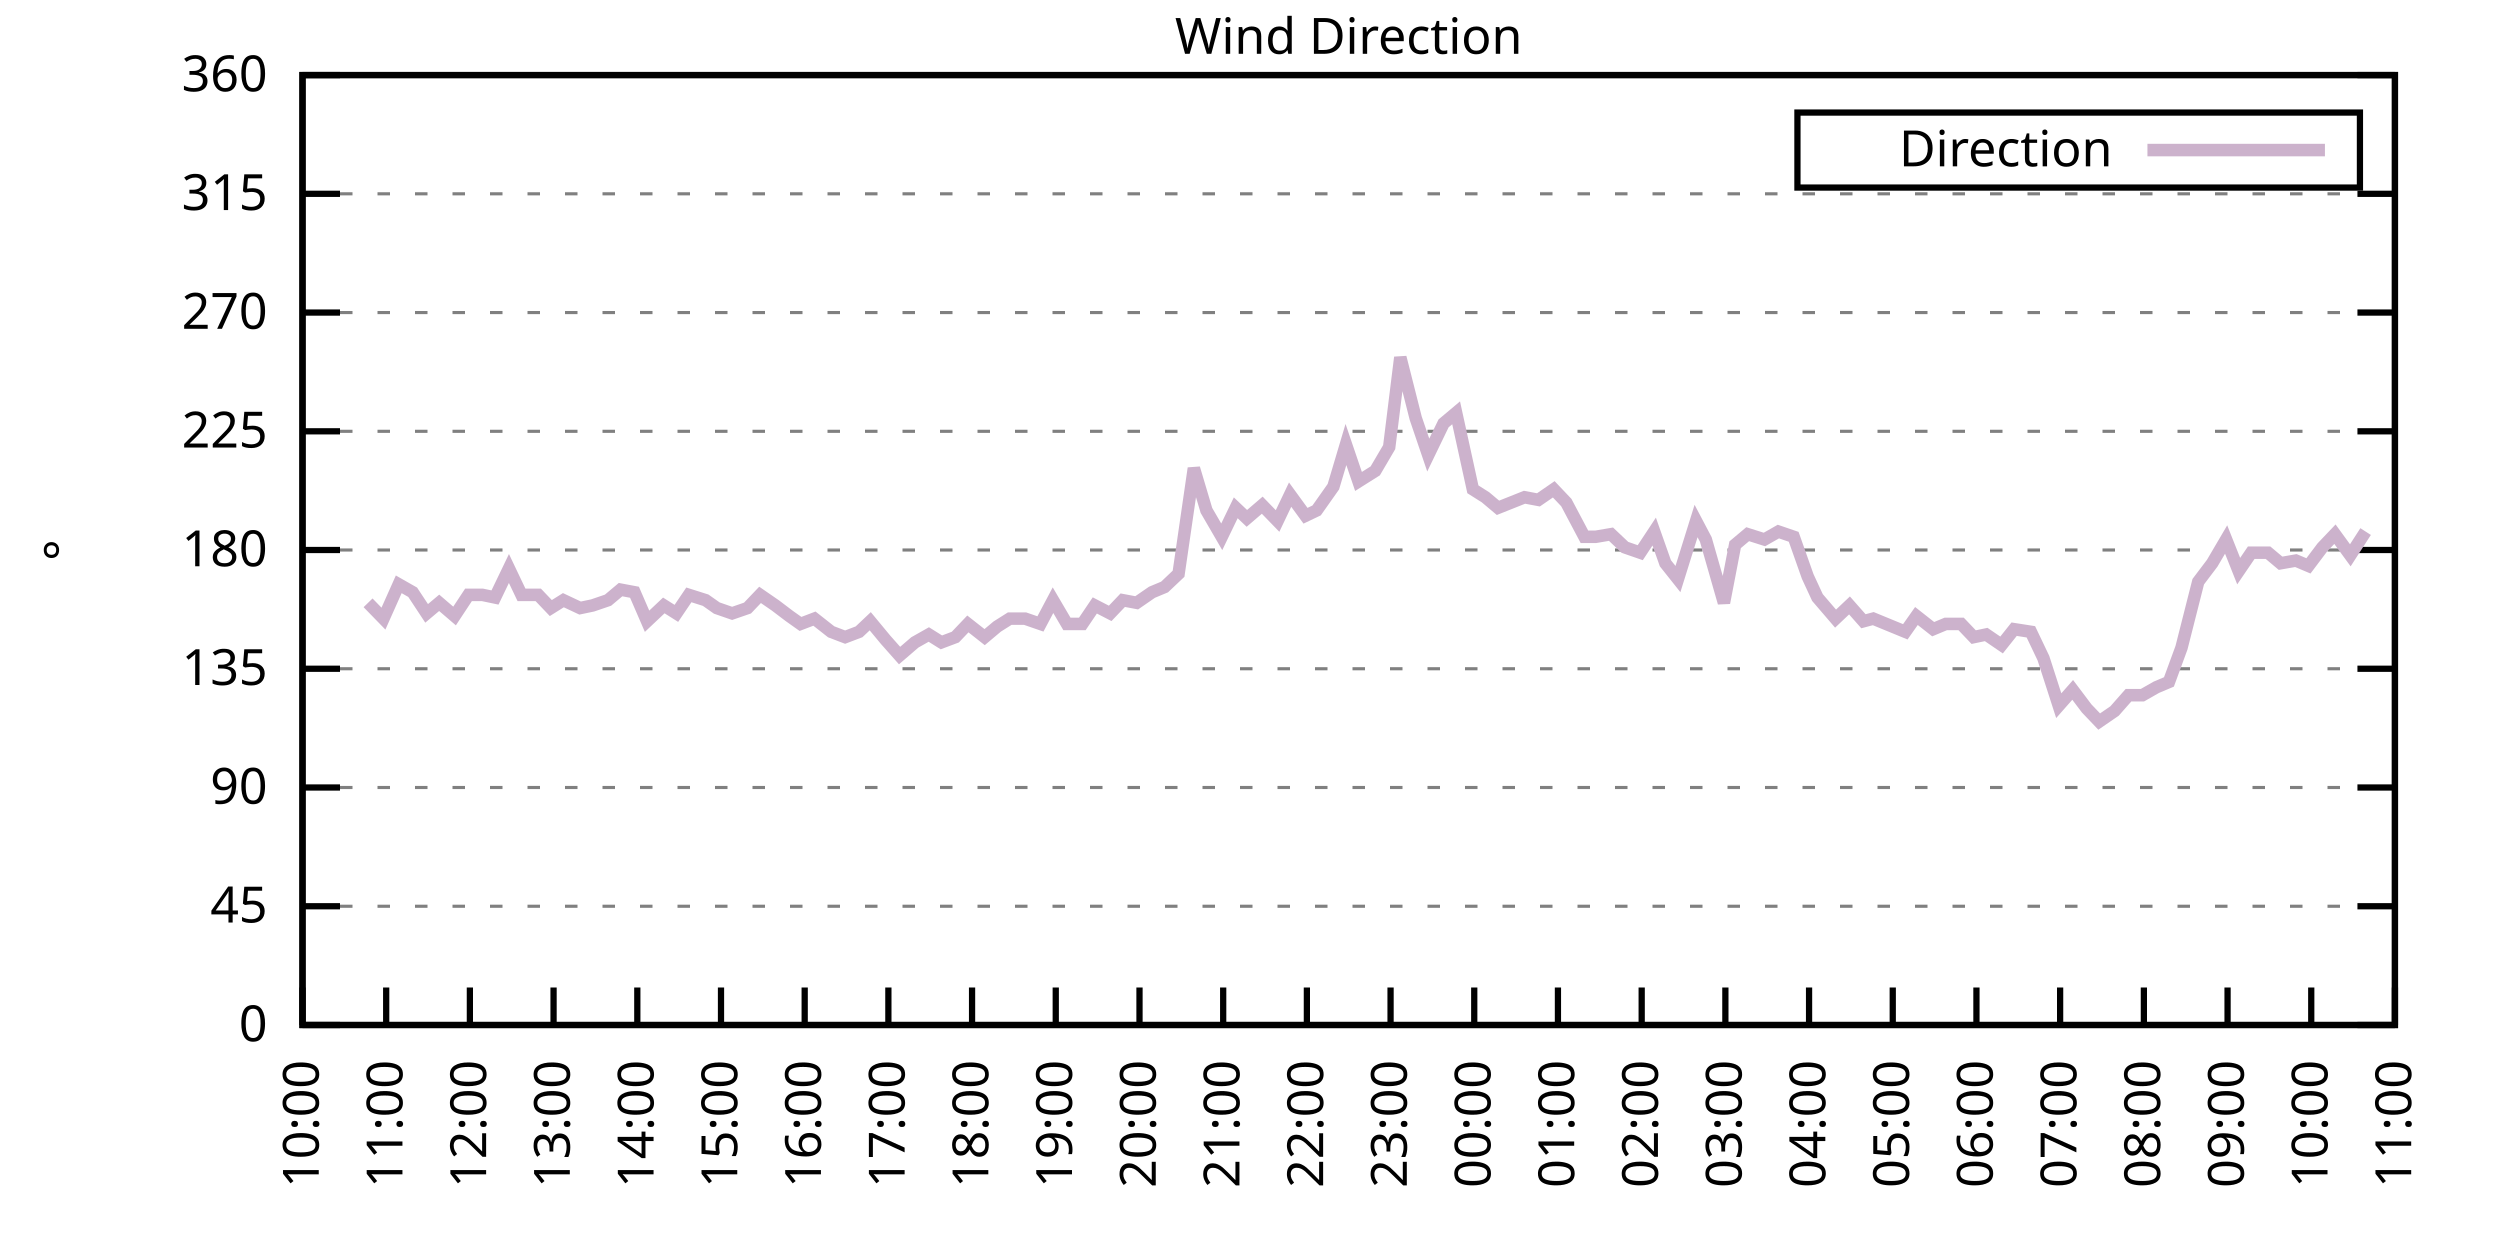
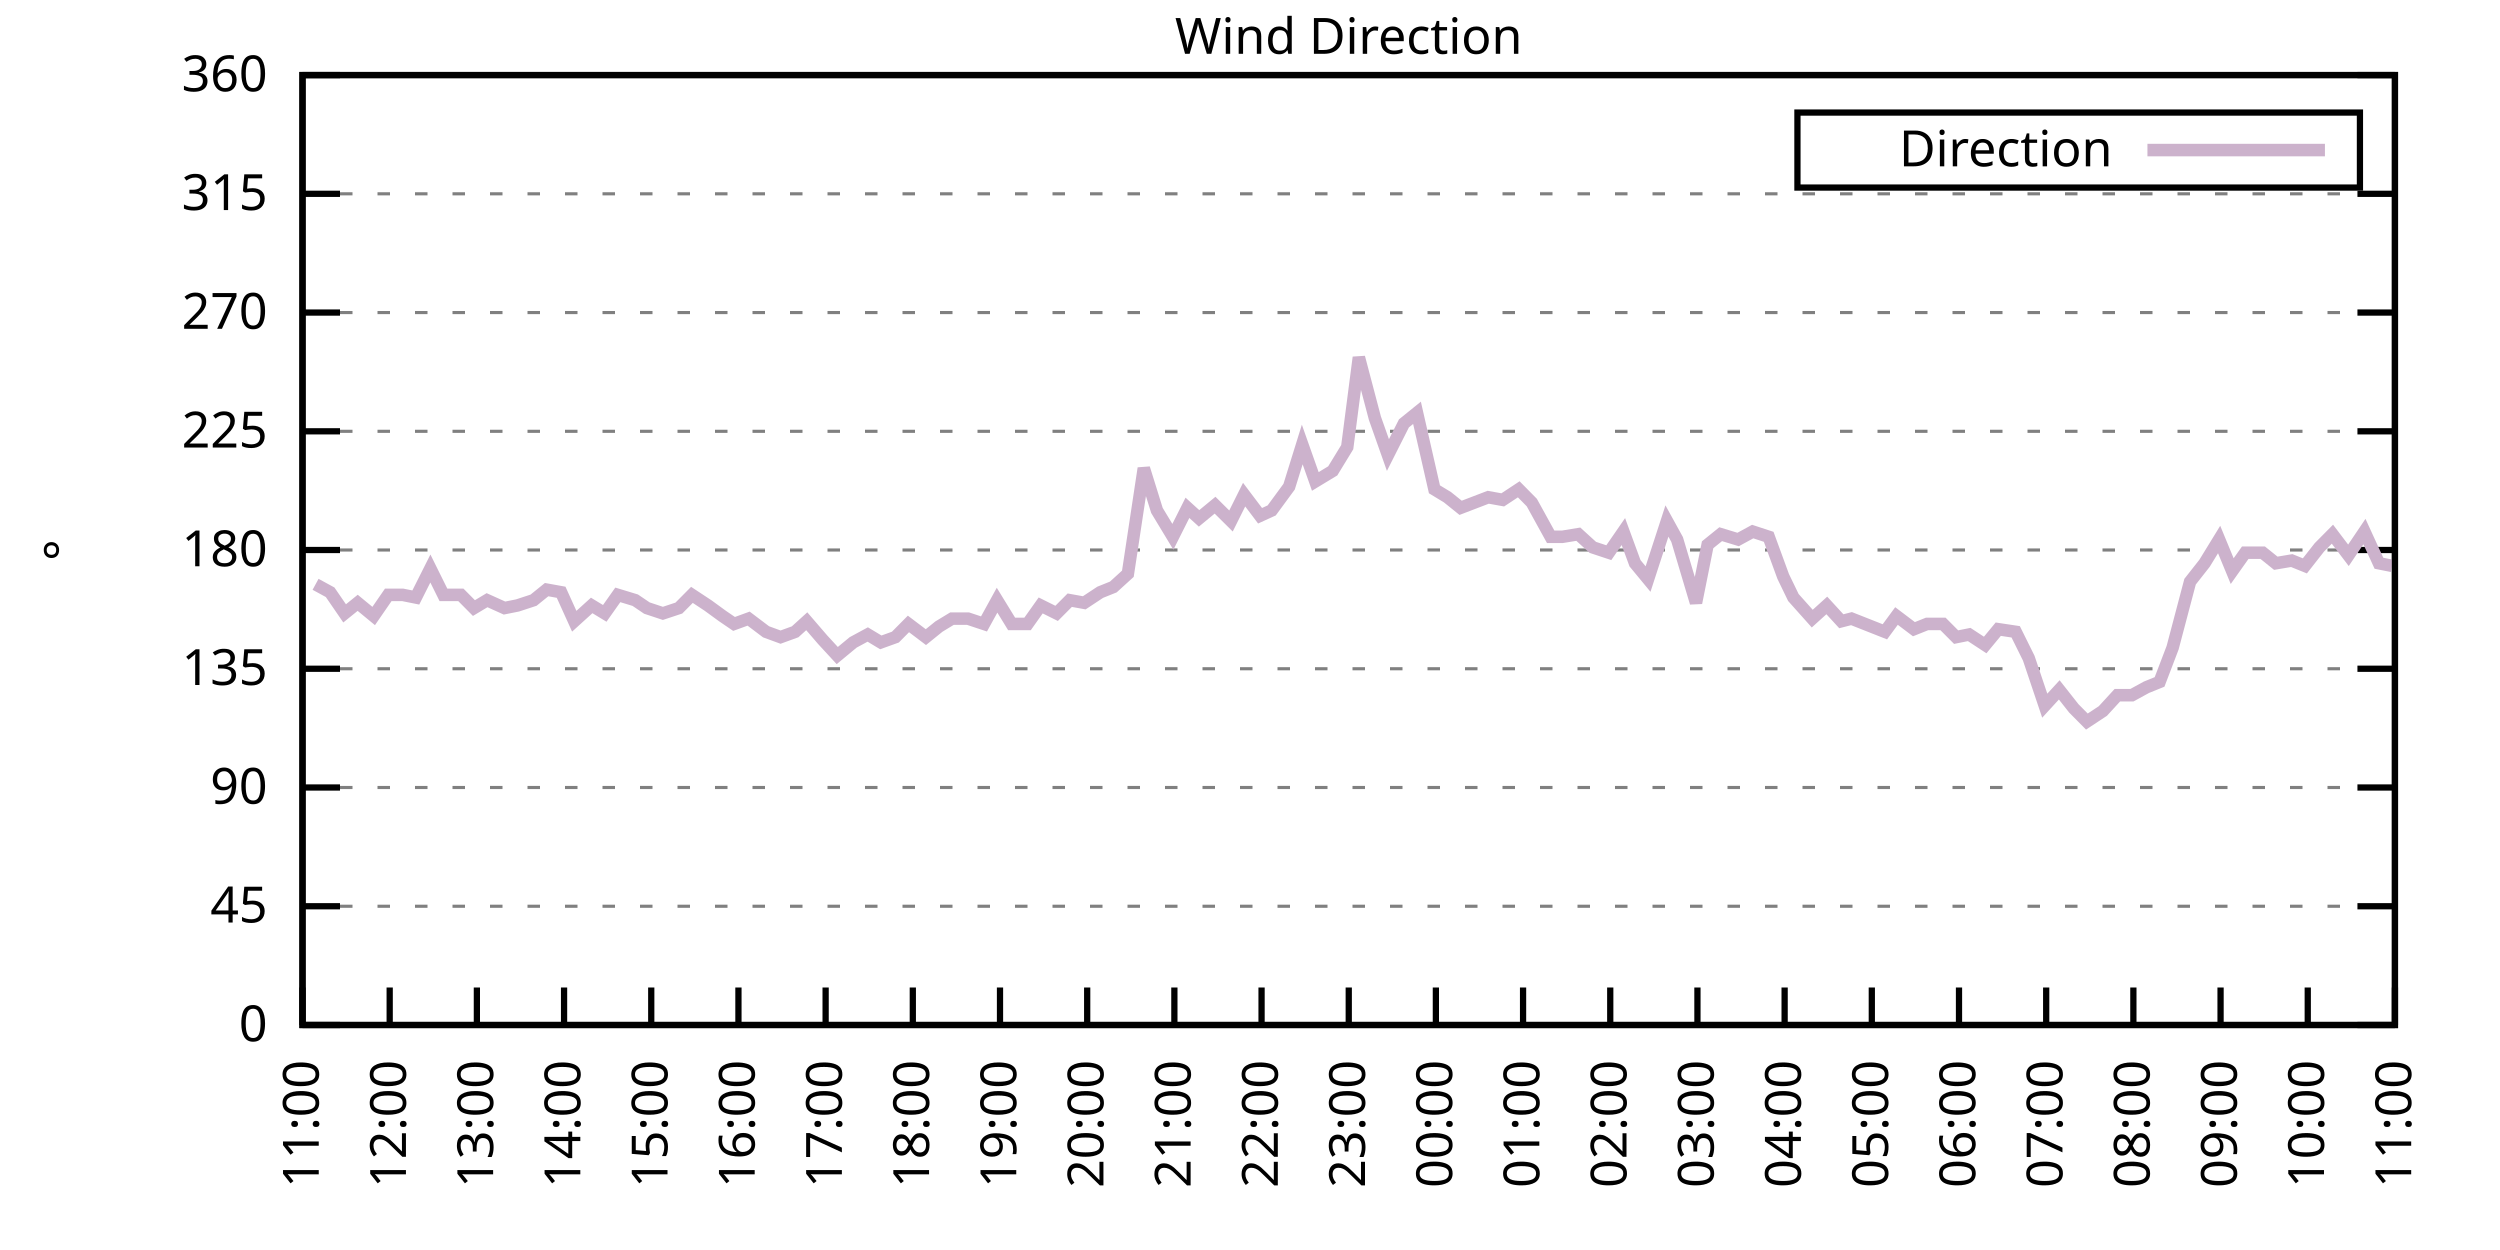
<svg xmlns="http://www.w3.org/2000/svg" xmlns:xlink="http://www.w3.org/1999/xlink" width="400" height="200" viewBox="0 0 400 200">
  <g id="gnuplot_canvas">
    <rect x="0" y="0" width="400" height="200" fill="none" />
    <defs>
      <circle id="gpDot" r="0.5" stroke-width="0.5" stroke="currentColor" />
      <path id="gpPt0" stroke-width="0.333" stroke="currentColor" d="M-1,0 h2 M0,-1 v2" />
      <path id="gpPt1" stroke-width="0.333" stroke="currentColor" d="M-1,-1 L1,1 M1,-1 L-1,1" />
      <path id="gpPt2" stroke-width="0.333" stroke="currentColor" d="M-1,0 L1,0 M0,-1 L0,1 M-1,-1 L1,1 M-1,1 L1,-1" />
      <rect id="gpPt3" stroke-width="0.333" stroke="currentColor" x="-1" y="-1" width="2" height="2" />
      <rect id="gpPt4" stroke-width="0.333" stroke="currentColor" fill="currentColor" x="-1" y="-1" width="2" height="2" />
      <circle id="gpPt5" stroke-width="0.333" stroke="currentColor" cx="0" cy="0" r="1" />
      <use xlink:href="#gpPt5" id="gpPt6" fill="currentColor" stroke="none" />
      <path id="gpPt7" stroke-width="0.333" stroke="currentColor" d="M0,-1.33 L-1.33,0.67 L1.33,0.67 z" />
      <use xlink:href="#gpPt7" id="gpPt8" fill="currentColor" stroke="none" />
      <use xlink:href="#gpPt7" id="gpPt9" stroke="currentColor" transform="rotate(180)" />
      <use xlink:href="#gpPt9" id="gpPt10" fill="currentColor" stroke="none" />
      <use xlink:href="#gpPt3" id="gpPt11" stroke="currentColor" transform="rotate(45)" />
      <use xlink:href="#gpPt11" id="gpPt12" fill="currentColor" stroke="none" />
      <path id="gpPt13" stroke-width="0.333" stroke="currentColor" d="M0,1.330 L1.265,0.411 L0.782,-1.067 L-0.782,-1.076 L-1.265,0.411 z" />
      <use xlink:href="#gpPt13" id="gpPt14" fill="currentColor" stroke="none" />
      <filter id="textbox" filterUnits="objectBoundingBox" x="0" y="0" height="1" width="1">
        <feFlood flood-color="white" flood-opacity="1" result="bgnd" />
        <feComposite in="SourceGraphic" in2="bgnd" operator="atop" />
      </filter>
      <filter id="greybox" filterUnits="objectBoundingBox" x="0" y="0" height="1" width="1">
        <feFlood flood-color="lightgrey" flood-opacity="1" result="grey" />
        <feComposite in="SourceGraphic" in2="grey" operator="atop" />
      </filter>
    </defs>
    <g fill="none" color="white" stroke="currentColor" stroke-width="1.00" stroke-linecap="butt" stroke-linejoin="miter">
</g>
    <g fill="none" color="black" stroke="currentColor" stroke-width="1.00" stroke-linecap="butt" stroke-linejoin="miter">
      <g stroke="none" shape-rendering="crispEdges">
        <polygon fill="rgb(255, 255, 255)" points="48.40,164.00 383.18,164.00 383.18,12.02 48.40,12.02 " />
      </g>
    </g>
    <g fill="none" color="black" stroke="currentColor" stroke-width="1.00" stroke-linecap="butt" stroke-linejoin="miter">
</g>
    <g fill="none" color="black" stroke="black" stroke-width="0.50" stroke-linecap="butt" stroke-linejoin="miter">
</g>
    <g fill="none" color="gray" stroke="currentColor" stroke-width="0.50" stroke-linecap="butt" stroke-linejoin="miter">
      <path stroke="gray" stroke-dasharray="2,4" class="gridline" d="M48.40,164.00 L383.19,164.00  " />
    </g>
    <g fill="none" color="gray" stroke="gray" stroke-width="1.00" stroke-linecap="butt" stroke-linejoin="miter">
</g>
    <g fill="none" color="black" stroke="currentColor" stroke-width="1.00" stroke-linecap="butt" stroke-linejoin="miter">
      <path stroke="black" d="M48.40,164.00 L54.40,164.00 M383.19,164.00 L377.19,164.00  " />
      <g transform="translate(42.80,166.60)" stroke="none" fill="black" font-family="Sans" font-size="8.00" text-anchor="end">
        <text>
          <tspan font-family="Sans"> 0</tspan>
        </text>
      </g>
    </g>
    <g fill="none" color="black" stroke="currentColor" stroke-width="1.00" stroke-linecap="butt" stroke-linejoin="miter">
</g>
    <g fill="none" color="black" stroke="black" stroke-width="0.50" stroke-linecap="butt" stroke-linejoin="miter">
</g>
    <g fill="none" color="gray" stroke="currentColor" stroke-width="0.50" stroke-linecap="butt" stroke-linejoin="miter">
      <path stroke="gray" stroke-dasharray="2,4" class="gridline" d="M48.40,145.00 L383.19,145.00  " />
    </g>
    <g fill="none" color="gray" stroke="gray" stroke-width="1.00" stroke-linecap="butt" stroke-linejoin="miter">
</g>
    <g fill="none" color="black" stroke="currentColor" stroke-width="1.00" stroke-linecap="butt" stroke-linejoin="miter">
      <path stroke="black" d="M48.40,145.00 L54.40,145.00 M383.19,145.00 L377.19,145.00  " />
      <g transform="translate(42.80,147.60)" stroke="none" fill="black" font-family="Sans" font-size="8.00" text-anchor="end">
        <text>
          <tspan font-family="Sans"> 45</tspan>
        </text>
      </g>
    </g>
    <g fill="none" color="black" stroke="currentColor" stroke-width="1.00" stroke-linecap="butt" stroke-linejoin="miter">
</g>
    <g fill="none" color="black" stroke="black" stroke-width="0.50" stroke-linecap="butt" stroke-linejoin="miter">
</g>
    <g fill="none" color="gray" stroke="currentColor" stroke-width="0.50" stroke-linecap="butt" stroke-linejoin="miter">
      <path stroke="gray" stroke-dasharray="2,4" class="gridline" d="M48.40,126.00 L383.19,126.00  " />
    </g>
    <g fill="none" color="gray" stroke="gray" stroke-width="1.00" stroke-linecap="butt" stroke-linejoin="miter">
</g>
    <g fill="none" color="black" stroke="currentColor" stroke-width="1.00" stroke-linecap="butt" stroke-linejoin="miter">
      <path stroke="black" d="M48.40,126.00 L54.40,126.00 M383.19,126.00 L377.19,126.00  " />
      <g transform="translate(42.80,128.60)" stroke="none" fill="black" font-family="Sans" font-size="8.00" text-anchor="end">
        <text>
          <tspan font-family="Sans"> 90</tspan>
        </text>
      </g>
    </g>
    <g fill="none" color="black" stroke="currentColor" stroke-width="1.00" stroke-linecap="butt" stroke-linejoin="miter">
</g>
    <g fill="none" color="black" stroke="black" stroke-width="0.50" stroke-linecap="butt" stroke-linejoin="miter">
</g>
    <g fill="none" color="gray" stroke="currentColor" stroke-width="0.50" stroke-linecap="butt" stroke-linejoin="miter">
      <path stroke="gray" stroke-dasharray="2,4" class="gridline" d="M48.40,107.00 L383.19,107.00  " />
    </g>
    <g fill="none" color="gray" stroke="gray" stroke-width="1.00" stroke-linecap="butt" stroke-linejoin="miter">
</g>
    <g fill="none" color="black" stroke="currentColor" stroke-width="1.00" stroke-linecap="butt" stroke-linejoin="miter">
      <path stroke="black" d="M48.40,107.00 L54.40,107.00 M383.19,107.00 L377.19,107.00  " />
      <g transform="translate(42.80,109.60)" stroke="none" fill="black" font-family="Sans" font-size="8.00" text-anchor="end">
        <text>
          <tspan font-family="Sans"> 135</tspan>
        </text>
      </g>
    </g>
    <g fill="none" color="black" stroke="currentColor" stroke-width="1.00" stroke-linecap="butt" stroke-linejoin="miter">
</g>
    <g fill="none" color="black" stroke="black" stroke-width="0.50" stroke-linecap="butt" stroke-linejoin="miter">
</g>
    <g fill="none" color="gray" stroke="currentColor" stroke-width="0.50" stroke-linecap="butt" stroke-linejoin="miter">
      <path stroke="gray" stroke-dasharray="2,4" class="gridline" d="M48.40,88.00 L383.19,88.00  " />
    </g>
    <g fill="none" color="gray" stroke="gray" stroke-width="1.00" stroke-linecap="butt" stroke-linejoin="miter">
</g>
    <g fill="none" color="black" stroke="currentColor" stroke-width="1.00" stroke-linecap="butt" stroke-linejoin="miter">
      <path stroke="black" d="M48.40,88.00 L54.40,88.00 M383.19,88.00 L377.19,88.00  " />
      <g transform="translate(42.80,90.60)" stroke="none" fill="black" font-family="Sans" font-size="8.00" text-anchor="end">
        <text>
          <tspan font-family="Sans"> 180</tspan>
        </text>
      </g>
    </g>
    <g fill="none" color="black" stroke="currentColor" stroke-width="1.00" stroke-linecap="butt" stroke-linejoin="miter">
</g>
    <g fill="none" color="black" stroke="black" stroke-width="0.50" stroke-linecap="butt" stroke-linejoin="miter">
</g>
    <g fill="none" color="gray" stroke="currentColor" stroke-width="0.50" stroke-linecap="butt" stroke-linejoin="miter">
      <path stroke="gray" stroke-dasharray="2,4" class="gridline" d="M48.40,69.01 L383.19,69.01  " />
    </g>
    <g fill="none" color="gray" stroke="gray" stroke-width="1.00" stroke-linecap="butt" stroke-linejoin="miter">
</g>
    <g fill="none" color="black" stroke="currentColor" stroke-width="1.00" stroke-linecap="butt" stroke-linejoin="miter">
      <path stroke="black" d="M48.40,69.01 L54.40,69.01 M383.19,69.01 L377.19,69.01  " />
      <g transform="translate(42.80,71.61)" stroke="none" fill="black" font-family="Sans" font-size="8.00" text-anchor="end">
        <text>
          <tspan font-family="Sans"> 225</tspan>
        </text>
      </g>
    </g>
    <g fill="none" color="black" stroke="currentColor" stroke-width="1.00" stroke-linecap="butt" stroke-linejoin="miter">
</g>
    <g fill="none" color="black" stroke="black" stroke-width="0.50" stroke-linecap="butt" stroke-linejoin="miter">
</g>
    <g fill="none" color="gray" stroke="currentColor" stroke-width="0.50" stroke-linecap="butt" stroke-linejoin="miter">
      <path stroke="gray" stroke-dasharray="2,4" class="gridline" d="M48.40,50.01 L383.19,50.01  " />
    </g>
    <g fill="none" color="gray" stroke="gray" stroke-width="1.00" stroke-linecap="butt" stroke-linejoin="miter">
</g>
    <g fill="none" color="black" stroke="currentColor" stroke-width="1.00" stroke-linecap="butt" stroke-linejoin="miter">
      <path stroke="black" d="M48.40,50.01 L54.40,50.01 M383.19,50.01 L377.19,50.01  " />
      <g transform="translate(42.80,52.61)" stroke="none" fill="black" font-family="Sans" font-size="8.00" text-anchor="end">
        <text>
          <tspan font-family="Sans"> 270</tspan>
        </text>
      </g>
    </g>
    <g fill="none" color="black" stroke="currentColor" stroke-width="1.00" stroke-linecap="butt" stroke-linejoin="miter">
</g>
    <g fill="none" color="black" stroke="black" stroke-width="0.50" stroke-linecap="butt" stroke-linejoin="miter">
</g>
    <g fill="none" color="gray" stroke="currentColor" stroke-width="0.50" stroke-linecap="butt" stroke-linejoin="miter">
      <path stroke="gray" stroke-dasharray="2,4" class="gridline" d="M48.40,31.01 L383.19,31.01  " />
    </g>
    <g fill="none" color="gray" stroke="gray" stroke-width="1.00" stroke-linecap="butt" stroke-linejoin="miter">
</g>
    <g fill="none" color="black" stroke="currentColor" stroke-width="1.00" stroke-linecap="butt" stroke-linejoin="miter">
      <path stroke="black" d="M48.40,31.01 L54.40,31.01 M383.19,31.01 L377.19,31.01  " />
      <g transform="translate(42.80,33.61)" stroke="none" fill="black" font-family="Sans" font-size="8.00" text-anchor="end">
        <text>
          <tspan font-family="Sans"> 315</tspan>
        </text>
      </g>
    </g>
    <g fill="none" color="black" stroke="currentColor" stroke-width="1.00" stroke-linecap="butt" stroke-linejoin="miter">
</g>
    <g fill="none" color="black" stroke="black" stroke-width="0.50" stroke-linecap="butt" stroke-linejoin="miter">
</g>
    <g fill="none" color="gray" stroke="currentColor" stroke-width="0.50" stroke-linecap="butt" stroke-linejoin="miter">
      <path stroke="gray" stroke-dasharray="2,4" class="gridline" d="M48.40,12.01 L383.19,12.01  " />
    </g>
    <g fill="none" color="gray" stroke="gray" stroke-width="1.00" stroke-linecap="butt" stroke-linejoin="miter">
</g>
    <g fill="none" color="black" stroke="currentColor" stroke-width="1.00" stroke-linecap="butt" stroke-linejoin="miter">
      <path stroke="black" d="M48.40,12.01 L54.40,12.01 M383.19,12.01 L377.19,12.01  " />
      <g transform="translate(42.80,14.61)" stroke="none" fill="black" font-family="Sans" font-size="8.00" text-anchor="end">
        <text>
          <tspan font-family="Sans"> 360</tspan>
        </text>
      </g>
    </g>
    <g fill="none" color="black" stroke="currentColor" stroke-width="1.00" stroke-linecap="butt" stroke-linejoin="miter">
      <path stroke="black" d="M48.40,164.00 L48.40,158.00  " />
      <g transform="translate(51.00,169.60) rotate(270.00)" stroke="none" fill="black" font-family="Sans" font-size="8.00" text-anchor="end">
        <text>
-           <tspan font-family="Sans">10:00</tspan>
-         </text>
-       </g>
-     </g>
-     <g fill="none" color="black" stroke="currentColor" stroke-width="1.00" stroke-linecap="butt" stroke-linejoin="miter">
-       <path stroke="black" d="M61.79,164.00 L61.79,158.00  " />
-       <g transform="translate(64.39,169.60) rotate(270.00)" stroke="none" fill="black" font-family="Sans" font-size="8.00" text-anchor="end">
-         <text>
          <tspan font-family="Sans">11:00</tspan>
        </text>
      </g>
    </g>
    <g fill="none" color="black" stroke="currentColor" stroke-width="1.00" stroke-linecap="butt" stroke-linejoin="miter">
-       <path stroke="black" d="M75.18,164.00 L75.18,158.00  " />
-       <g transform="translate(77.78,169.60) rotate(270.00)" stroke="none" fill="black" font-family="Sans" font-size="8.00" text-anchor="end">
+       <path stroke="black" d="M62.35,164.00 L62.35,158.00  " />
+       <g transform="translate(64.95,169.60) rotate(270.00)" stroke="none" fill="black" font-family="Sans" font-size="8.00" text-anchor="end">
        <text>
          <tspan font-family="Sans">12:00</tspan>
        </text>
      </g>
    </g>
    <g fill="none" color="black" stroke="currentColor" stroke-width="1.00" stroke-linecap="butt" stroke-linejoin="miter">
-       <path stroke="black" d="M88.57,164.00 L88.57,158.00  " />
-       <g transform="translate(91.17,169.60) rotate(270.00)" stroke="none" fill="black" font-family="Sans" font-size="8.00" text-anchor="end">
+       <path stroke="black" d="M76.30,164.00 L76.30,158.00  " />
+       <g transform="translate(78.90,169.60) rotate(270.00)" stroke="none" fill="black" font-family="Sans" font-size="8.00" text-anchor="end">
        <text>
          <tspan font-family="Sans">13:00</tspan>
        </text>
      </g>
    </g>
    <g fill="none" color="black" stroke="currentColor" stroke-width="1.00" stroke-linecap="butt" stroke-linejoin="miter">
-       <path stroke="black" d="M101.97,164.00 L101.97,158.00  " />
-       <g transform="translate(104.57,169.60) rotate(270.00)" stroke="none" fill="black" font-family="Sans" font-size="8.00" text-anchor="end">
+       <path stroke="black" d="M90.25,164.00 L90.25,158.00  " />
+       <g transform="translate(92.85,169.60) rotate(270.00)" stroke="none" fill="black" font-family="Sans" font-size="8.00" text-anchor="end">
        <text>
          <tspan font-family="Sans">14:00</tspan>
        </text>
      </g>
    </g>
    <g fill="none" color="black" stroke="currentColor" stroke-width="1.00" stroke-linecap="butt" stroke-linejoin="miter">
-       <path stroke="black" d="M115.36,164.00 L115.36,158.00  " />
-       <g transform="translate(117.96,169.60) rotate(270.00)" stroke="none" fill="black" font-family="Sans" font-size="8.00" text-anchor="end">
+       <path stroke="black" d="M104.20,164.00 L104.20,158.00  " />
+       <g transform="translate(106.80,169.60) rotate(270.00)" stroke="none" fill="black" font-family="Sans" font-size="8.00" text-anchor="end">
        <text>
          <tspan font-family="Sans">15:00</tspan>
        </text>
      </g>
    </g>
    <g fill="none" color="black" stroke="currentColor" stroke-width="1.00" stroke-linecap="butt" stroke-linejoin="miter">
-       <path stroke="black" d="M128.75,164.00 L128.75,158.00  " />
-       <g transform="translate(131.35,169.60) rotate(270.00)" stroke="none" fill="black" font-family="Sans" font-size="8.00" text-anchor="end">
+       <path stroke="black" d="M118.15,164.00 L118.15,158.00  " />
+       <g transform="translate(120.75,169.60) rotate(270.00)" stroke="none" fill="black" font-family="Sans" font-size="8.00" text-anchor="end">
        <text>
          <tspan font-family="Sans">16:00</tspan>
        </text>
      </g>
    </g>
    <g fill="none" color="black" stroke="currentColor" stroke-width="1.00" stroke-linecap="butt" stroke-linejoin="miter">
-       <path stroke="black" d="M142.14,164.00 L142.14,158.00  " />
-       <g transform="translate(144.74,169.60) rotate(270.00)" stroke="none" fill="black" font-family="Sans" font-size="8.00" text-anchor="end">
+       <path stroke="black" d="M132.10,164.00 L132.10,158.00  " />
+       <g transform="translate(134.70,169.60) rotate(270.00)" stroke="none" fill="black" font-family="Sans" font-size="8.00" text-anchor="end">
        <text>
          <tspan font-family="Sans">17:00</tspan>
        </text>
      </g>
    </g>
    <g fill="none" color="black" stroke="currentColor" stroke-width="1.00" stroke-linecap="butt" stroke-linejoin="miter">
-       <path stroke="black" d="M155.53,164.00 L155.53,158.00  " />
-       <g transform="translate(158.13,169.60) rotate(270.00)" stroke="none" fill="black" font-family="Sans" font-size="8.00" text-anchor="end">
+       <path stroke="black" d="M146.05,164.00 L146.05,158.00  " />
+       <g transform="translate(148.65,169.60) rotate(270.00)" stroke="none" fill="black" font-family="Sans" font-size="8.00" text-anchor="end">
        <text>
          <tspan font-family="Sans">18:00</tspan>
        </text>
      </g>
    </g>
    <g fill="none" color="black" stroke="currentColor" stroke-width="1.00" stroke-linecap="butt" stroke-linejoin="miter">
-       <path stroke="black" d="M168.92,164.00 L168.92,158.00  " />
-       <g transform="translate(171.52,169.60) rotate(270.00)" stroke="none" fill="black" font-family="Sans" font-size="8.00" text-anchor="end">
+       <path stroke="black" d="M160.00,164.00 L160.00,158.00  " />
+       <g transform="translate(162.60,169.60) rotate(270.00)" stroke="none" fill="black" font-family="Sans" font-size="8.00" text-anchor="end">
        <text>
          <tspan font-family="Sans">19:00</tspan>
        </text>
      </g>
    </g>
    <g fill="none" color="black" stroke="currentColor" stroke-width="1.00" stroke-linecap="butt" stroke-linejoin="miter">
-       <path stroke="black" d="M182.32,164.00 L182.32,158.00  " />
-       <g transform="translate(184.92,169.60) rotate(270.00)" stroke="none" fill="black" font-family="Sans" font-size="8.00" text-anchor="end">
+       <path stroke="black" d="M173.95,164.00 L173.95,158.00  " />
+       <g transform="translate(176.55,169.60) rotate(270.00)" stroke="none" fill="black" font-family="Sans" font-size="8.00" text-anchor="end">
        <text>
          <tspan font-family="Sans">20:00</tspan>
        </text>
      </g>
    </g>
    <g fill="none" color="black" stroke="currentColor" stroke-width="1.00" stroke-linecap="butt" stroke-linejoin="miter">
-       <path stroke="black" d="M195.71,164.00 L195.71,158.00  " />
-       <g transform="translate(198.31,169.60) rotate(270.00)" stroke="none" fill="black" font-family="Sans" font-size="8.00" text-anchor="end">
+       <path stroke="black" d="M187.90,164.00 L187.90,158.00  " />
+       <g transform="translate(190.50,169.60) rotate(270.00)" stroke="none" fill="black" font-family="Sans" font-size="8.00" text-anchor="end">
        <text>
          <tspan font-family="Sans">21:00</tspan>
        </text>
      </g>
    </g>
    <g fill="none" color="black" stroke="currentColor" stroke-width="1.00" stroke-linecap="butt" stroke-linejoin="miter">
-       <path stroke="black" d="M209.10,164.00 L209.10,158.00  " />
-       <g transform="translate(211.70,169.60) rotate(270.00)" stroke="none" fill="black" font-family="Sans" font-size="8.00" text-anchor="end">
+       <path stroke="black" d="M201.85,164.00 L201.85,158.00  " />
+       <g transform="translate(204.45,169.60) rotate(270.00)" stroke="none" fill="black" font-family="Sans" font-size="8.00" text-anchor="end">
        <text>
          <tspan font-family="Sans">22:00</tspan>
        </text>
      </g>
    </g>
    <g fill="none" color="black" stroke="currentColor" stroke-width="1.00" stroke-linecap="butt" stroke-linejoin="miter">
-       <path stroke="black" d="M222.49,164.00 L222.49,158.00  " />
-       <g transform="translate(225.09,169.60) rotate(270.00)" stroke="none" fill="black" font-family="Sans" font-size="8.00" text-anchor="end">
+       <path stroke="black" d="M215.80,164.00 L215.80,158.00  " />
+       <g transform="translate(218.40,169.60) rotate(270.00)" stroke="none" fill="black" font-family="Sans" font-size="8.00" text-anchor="end">
        <text>
          <tspan font-family="Sans">23:00</tspan>
        </text>
      </g>
    </g>
    <g fill="none" color="black" stroke="currentColor" stroke-width="1.00" stroke-linecap="butt" stroke-linejoin="miter">
-       <path stroke="black" d="M235.88,164.00 L235.88,158.00  " />
-       <g transform="translate(238.48,169.60) rotate(270.00)" stroke="none" fill="black" font-family="Sans" font-size="8.00" text-anchor="end">
+       <path stroke="black" d="M229.74,164.00 L229.74,158.00  " />
+       <g transform="translate(232.34,169.60) rotate(270.00)" stroke="none" fill="black" font-family="Sans" font-size="8.00" text-anchor="end">
        <text>
          <tspan font-family="Sans">00:00</tspan>
        </text>
      </g>
    </g>
    <g fill="none" color="black" stroke="currentColor" stroke-width="1.00" stroke-linecap="butt" stroke-linejoin="miter">
-       <path stroke="black" d="M249.27,164.00 L249.27,158.00  " />
-       <g transform="translate(251.87,169.60) rotate(270.00)" stroke="none" fill="black" font-family="Sans" font-size="8.00" text-anchor="end">
+       <path stroke="black" d="M243.69,164.00 L243.69,158.00  " />
+       <g transform="translate(246.29,169.60) rotate(270.00)" stroke="none" fill="black" font-family="Sans" font-size="8.00" text-anchor="end">
        <text>
          <tspan font-family="Sans">01:00</tspan>
        </text>
      </g>
    </g>
    <g fill="none" color="black" stroke="currentColor" stroke-width="1.00" stroke-linecap="butt" stroke-linejoin="miter">
-       <path stroke="black" d="M262.67,164.00 L262.67,158.00  " />
-       <g transform="translate(265.27,169.60) rotate(270.00)" stroke="none" fill="black" font-family="Sans" font-size="8.00" text-anchor="end">
+       <path stroke="black" d="M257.64,164.00 L257.64,158.00  " />
+       <g transform="translate(260.24,169.60) rotate(270.00)" stroke="none" fill="black" font-family="Sans" font-size="8.00" text-anchor="end">
        <text>
          <tspan font-family="Sans">02:00</tspan>
        </text>
      </g>
    </g>
    <g fill="none" color="black" stroke="currentColor" stroke-width="1.00" stroke-linecap="butt" stroke-linejoin="miter">
-       <path stroke="black" d="M276.06,164.00 L276.06,158.00  " />
-       <g transform="translate(278.66,169.60) rotate(270.00)" stroke="none" fill="black" font-family="Sans" font-size="8.00" text-anchor="end">
+       <path stroke="black" d="M271.59,164.00 L271.59,158.00  " />
+       <g transform="translate(274.19,169.60) rotate(270.00)" stroke="none" fill="black" font-family="Sans" font-size="8.00" text-anchor="end">
        <text>
          <tspan font-family="Sans">03:00</tspan>
        </text>
      </g>
    </g>
    <g fill="none" color="black" stroke="currentColor" stroke-width="1.00" stroke-linecap="butt" stroke-linejoin="miter">
-       <path stroke="black" d="M289.45,164.00 L289.45,158.00  " />
-       <g transform="translate(292.05,169.60) rotate(270.00)" stroke="none" fill="black" font-family="Sans" font-size="8.00" text-anchor="end">
+       <path stroke="black" d="M285.54,164.00 L285.54,158.00  " />
+       <g transform="translate(288.14,169.60) rotate(270.00)" stroke="none" fill="black" font-family="Sans" font-size="8.00" text-anchor="end">
        <text>
          <tspan font-family="Sans">04:00</tspan>
        </text>
      </g>
    </g>
    <g fill="none" color="black" stroke="currentColor" stroke-width="1.00" stroke-linecap="butt" stroke-linejoin="miter">
-       <path stroke="black" d="M302.84,164.00 L302.84,158.00  " />
-       <g transform="translate(305.44,169.60) rotate(270.00)" stroke="none" fill="black" font-family="Sans" font-size="8.00" text-anchor="end">
+       <path stroke="black" d="M299.49,164.00 L299.49,158.00  " />
+       <g transform="translate(302.09,169.60) rotate(270.00)" stroke="none" fill="black" font-family="Sans" font-size="8.00" text-anchor="end">
        <text>
          <tspan font-family="Sans">05:00</tspan>
        </text>
      </g>
    </g>
    <g fill="none" color="black" stroke="currentColor" stroke-width="1.00" stroke-linecap="butt" stroke-linejoin="miter">
-       <path stroke="black" d="M316.23,164.00 L316.23,158.00  " />
-       <g transform="translate(318.83,169.60) rotate(270.00)" stroke="none" fill="black" font-family="Sans" font-size="8.00" text-anchor="end">
+       <path stroke="black" d="M313.44,164.00 L313.44,158.00  " />
+       <g transform="translate(316.04,169.60) rotate(270.00)" stroke="none" fill="black" font-family="Sans" font-size="8.00" text-anchor="end">
        <text>
          <tspan font-family="Sans">06:00</tspan>
        </text>
      </g>
    </g>
    <g fill="none" color="black" stroke="currentColor" stroke-width="1.00" stroke-linecap="butt" stroke-linejoin="miter">
-       <path stroke="black" d="M329.62,164.00 L329.62,158.00  " />
-       <g transform="translate(332.22,169.60) rotate(270.00)" stroke="none" fill="black" font-family="Sans" font-size="8.00" text-anchor="end">
+       <path stroke="black" d="M327.39,164.00 L327.39,158.00  " />
+       <g transform="translate(329.99,169.60) rotate(270.00)" stroke="none" fill="black" font-family="Sans" font-size="8.00" text-anchor="end">
        <text>
          <tspan font-family="Sans">07:00</tspan>
        </text>
      </g>
    </g>
    <g fill="none" color="black" stroke="currentColor" stroke-width="1.00" stroke-linecap="butt" stroke-linejoin="miter">
-       <path stroke="black" d="M343.02,164.00 L343.02,158.00  " />
-       <g transform="translate(345.62,169.60) rotate(270.00)" stroke="none" fill="black" font-family="Sans" font-size="8.00" text-anchor="end">
+       <path stroke="black" d="M341.34,164.00 L341.34,158.00  " />
+       <g transform="translate(343.94,169.60) rotate(270.00)" stroke="none" fill="black" font-family="Sans" font-size="8.00" text-anchor="end">
        <text>
          <tspan font-family="Sans">08:00</tspan>
        </text>
      </g>
    </g>
    <g fill="none" color="black" stroke="currentColor" stroke-width="1.00" stroke-linecap="butt" stroke-linejoin="miter">
-       <path stroke="black" d="M356.41,164.00 L356.41,158.00  " />
-       <g transform="translate(359.01,169.60) rotate(270.00)" stroke="none" fill="black" font-family="Sans" font-size="8.00" text-anchor="end">
+       <path stroke="black" d="M355.29,164.00 L355.29,158.00  " />
+       <g transform="translate(357.89,169.60) rotate(270.00)" stroke="none" fill="black" font-family="Sans" font-size="8.00" text-anchor="end">
        <text>
          <tspan font-family="Sans">09:00</tspan>
        </text>
      </g>
    </g>
    <g fill="none" color="black" stroke="currentColor" stroke-width="1.00" stroke-linecap="butt" stroke-linejoin="miter">
-       <path stroke="black" d="M369.80,164.00 L369.80,158.00  " />
-       <g transform="translate(372.40,169.60) rotate(270.00)" stroke="none" fill="black" font-family="Sans" font-size="8.00" text-anchor="end">
+       <path stroke="black" d="M369.24,164.00 L369.24,158.00  " />
+       <g transform="translate(371.84,169.60) rotate(270.00)" stroke="none" fill="black" font-family="Sans" font-size="8.00" text-anchor="end">
        <text>
          <tspan font-family="Sans">10:00</tspan>
        </text>
      </g>
    </g>
    <g fill="none" color="black" stroke="currentColor" stroke-width="1.00" stroke-linecap="butt" stroke-linejoin="miter">
      <path stroke="black" d="M383.19,164.00 L383.19,158.00  " />
      <g transform="translate(385.79,169.60) rotate(270.00)" stroke="none" fill="black" font-family="Sans" font-size="8.00" text-anchor="end">
        <text>
          <tspan font-family="Sans">11:00</tspan>
        </text>
      </g>
    </g>
    <g fill="none" color="black" stroke="currentColor" stroke-width="1.00" stroke-linecap="butt" stroke-linejoin="miter">
</g>
    <g fill="none" color="black" stroke="currentColor" stroke-width="1.00" stroke-linecap="butt" stroke-linejoin="miter">
      <path stroke="black" d="M48.40,12.01 L48.40,164.00 L383.19,164.00 L383.19,12.01 L48.40,12.01 Z  " />
    </g>
    <g fill="none" color="black" stroke="currentColor" stroke-width="1.00" stroke-linecap="butt" stroke-linejoin="miter">
</g>
    <g fill="none" color="black" stroke="currentColor" stroke-width="1.00" stroke-linecap="butt" stroke-linejoin="miter">
      <path stroke="black" d="M287.59,30.01 L287.59,18.01 L377.59,18.01 L377.59,30.01 L287.59,30.01 Z  " />
    </g>
    <g id="Wind_direction_plot_1">
      <g fill="none" color="white" stroke="black" stroke-width="2.00" stroke-linecap="butt" stroke-linejoin="miter">
</g>
      <g fill="none" color="black" stroke="currentColor" stroke-width="2.00" stroke-linecap="butt" stroke-linejoin="miter">
        <g transform="translate(337.99,26.61)" stroke="none" fill="black" font-family="Sans" font-size="8.00" text-anchor="end">
          <text>
            <tspan font-family="Sans">Direction</tspan>
          </text>
        </g>
      </g>
      <g fill="none" color="black" stroke="currentColor" stroke-width="2.00" stroke-linecap="butt" stroke-linejoin="miter">
-         <path stroke="rgb(204, 178, 204)" d="M343.59,24.01 L371.99,24.01 M58.89,96.45 L61.35,98.98 L63.80,93.49 L66.03,94.76 L68.26,98.14 L70.27,96.45   L72.73,98.56 L74.96,95.18 L77.19,95.18 L79.20,95.60 L81.43,90.96 L83.44,95.18 L86.12,95.18 L88.13,97.29   L90.14,96.03 L92.82,97.29 L94.82,96.87 L97.28,96.03 L99.29,94.34 L101.52,94.76 L103.53,99.40 L106.21,96.87   L108.22,98.14 L110.22,95.18 L112.90,96.03 L114.69,97.29 L117.14,98.14 L119.60,97.29 L121.61,95.18 L124.06,96.87   L126.29,98.56 L128.08,99.83 L130.31,98.98 L132.99,101.09 L135.22,101.94 L137.45,101.09 L139.24,99.40 L141.69,102.36   L143.93,104.89 L146.38,102.78 L148.61,101.52 L150.62,102.78 L152.85,101.94 L154.86,99.83 L157.54,101.94 L159.55,100.25   L161.56,98.98 L164.01,98.98 L166.47,99.83 L168.48,96.03 L170.71,99.83 L173.17,99.83 L175.17,96.87 L177.63,98.14   L179.64,96.03 L181.87,96.45 L184.32,94.76 L186.33,93.92 L188.57,91.80 L191.02,74.92 L193.03,81.67 L195.48,85.89   L197.72,81.25 L199.50,82.94 L201.96,80.83 L204.41,83.36 L206.42,79.14 L208.88,82.52 L210.66,81.67 L213.34,77.87   L215.35,71.12 L217.36,77.03 L220.04,75.34 L222.27,71.54 L224.05,57.18 L226.51,66.90 L228.52,72.81 L230.97,67.74   L232.98,66.05 L235.66,78.29 L237.67,79.56 L239.68,81.25 L243.92,79.56 L246.15,79.98 L248.60,78.29 L250.61,80.41   L253.51,85.89 L255.30,85.89 L257.76,85.47 L259.99,87.58 L262.44,88.43 L264.67,85.05 L266.46,90.12 L268.47,92.65   L271.37,83.36 L272.93,86.32 L275.83,96.45 L277.62,87.16 L279.63,85.47 L282.31,86.32 L284.54,85.05 L286.99,85.89   L289.23,92.23 L290.79,95.60 L293.69,98.98 L295.92,96.87 L298.15,99.40 L299.72,98.98 L304.85,101.09 L306.63,98.56   L309.31,100.67 L311.32,99.83 L313.78,99.83 L315.79,101.94 L317.79,101.52 L320.25,103.20 L322.26,100.67 L324.94,101.09   L326.95,105.31 L329.40,112.91 L331.63,110.38 L333.86,113.34 L335.87,115.45 L338.33,113.76 L340.56,111.23 L342.79,111.23   L345.02,109.96 L347.03,109.11 L349.04,103.63 L351.72,93.07 L353.95,90.12 L356.18,86.32 L358.19,91.38 L360.20,88.43   L362.88,88.43 L364.89,90.12 L367.34,89.69 L369.35,90.54 L371.58,87.58 L373.59,85.47 L376.05,88.85 L378.50,85.05    " />
+         <path stroke="rgb(204, 178, 204)" d="M343.59,24.01 L371.99,24.01 M50.49,93.49 L52.82,94.76 L55.14,98.14 L57.23,96.45 L59.79,98.56 L62.12,95.18   L64.44,95.18 L66.53,95.60 L68.86,90.96 L70.95,95.18 L73.74,95.18 L75.83,97.29 L77.93,96.03 L80.72,97.29   L82.81,96.87 L85.37,96.03 L87.46,94.34 L89.78,94.76 L91.88,99.40 L94.67,96.87 L96.76,98.14 L98.85,95.18   L101.64,96.03 L103.50,97.29 L106.06,98.14 L108.62,97.29 L110.71,95.18 L113.27,96.87 L115.59,98.56 L117.45,99.83   L119.78,98.98 L122.57,101.09 L124.89,101.94 L127.22,101.09 L129.08,99.40 L131.63,102.36 L133.96,104.89 L136.51,102.78   L138.84,101.52 L140.93,102.78 L143.26,101.94 L145.35,99.83 L148.14,101.94 L150.23,100.25 L152.32,98.98 L154.88,98.98   L157.44,99.83 L159.53,96.03 L161.86,99.83 L164.41,99.83 L166.51,96.87 L169.06,98.14 L171.16,96.03 L173.48,96.45   L176.04,94.76 L178.13,93.92 L180.46,91.80 L183.01,74.92 L185.11,81.67 L187.66,85.89 L189.99,81.25 L191.85,82.94   L194.41,80.83 L196.96,83.36 L199.06,79.14 L201.61,82.52 L203.47,81.67 L206.26,77.87 L208.36,71.12 L210.45,77.03   L213.24,75.34 L215.56,71.54 L217.42,57.18 L219.98,66.90 L222.07,72.81 L224.63,67.74 L226.72,66.05 L229.51,78.29   L231.60,79.56 L233.70,81.25 L238.11,79.56 L240.44,79.98 L243.00,78.29 L245.09,80.41 L248.11,85.89 L249.97,85.89   L252.53,85.47 L254.85,87.58 L257.41,88.43 L259.74,85.05 L261.60,90.12 L263.69,92.65 L266.71,83.36 L268.34,86.32   L271.36,96.45 L273.22,87.16 L275.31,85.47 L278.10,86.32 L280.43,85.05 L282.99,85.89 L285.31,92.23 L286.94,95.60   L289.96,98.98 L292.29,96.87 L294.61,99.40 L296.24,98.98 L301.58,101.09 L303.44,98.56 L306.23,100.67 L308.33,99.83   L310.88,99.83 L312.98,101.94 L315.07,101.52 L317.63,103.20 L319.72,100.67 L322.51,101.09 L324.60,105.31 L327.16,112.91   L329.48,110.38 L331.81,113.34 L333.90,115.45 L336.46,113.76 L338.78,111.23 L341.11,111.23 L343.43,109.96 L345.53,109.11   L347.62,103.63 L350.41,93.07 L352.73,90.12 L355.06,86.32 L357.15,91.38 L359.24,88.43 L362.03,88.43 L364.13,90.12   L366.68,89.69 L368.78,90.54 L371.10,87.58 L373.19,85.47 L375.75,88.85 L378.31,85.05 L380.63,90.12 L382.73,90.54    " />
      </g>
    </g>
    <g fill="none" color="black" stroke="currentColor" stroke-width="2.00" stroke-linecap="butt" stroke-linejoin="miter">
</g>
    <g fill="none" color="black" stroke="black" stroke-width="1.00" stroke-linecap="butt" stroke-linejoin="miter">
</g>
    <g fill="none" color="black" stroke="currentColor" stroke-width="1.00" stroke-linecap="butt" stroke-linejoin="miter">
      <path stroke="black" d="M48.40,12.01 L48.40,164.00 L383.19,164.00 L383.19,12.01 L48.40,12.01 Z  " />
      <g transform="translate(12.80,88.01) rotate(270.00)" stroke="none" fill="black" font-family="Sans" font-size="8.00" text-anchor="middle">
        <text>
          <tspan font-family="Sans">°</tspan>
        </text>
      </g>
    </g>
    <g fill="none" color="black" stroke="currentColor" stroke-width="1.00" stroke-linecap="butt" stroke-linejoin="miter">
</g>
    <g fill="none" color="black" stroke="currentColor" stroke-width="1.00" stroke-linecap="butt" stroke-linejoin="miter">
      <g transform="translate(215.79,8.61)" stroke="none" fill="black" font-family="Sans" font-size="8.00" text-anchor="middle">
        <text>
          <tspan font-family="Sans">Wind Direction</tspan>
        </text>
      </g>
    </g>
    <g fill="none" color="black" stroke="currentColor" stroke-width="1.00" stroke-linecap="butt" stroke-linejoin="miter">
</g>
  </g>
</svg>
